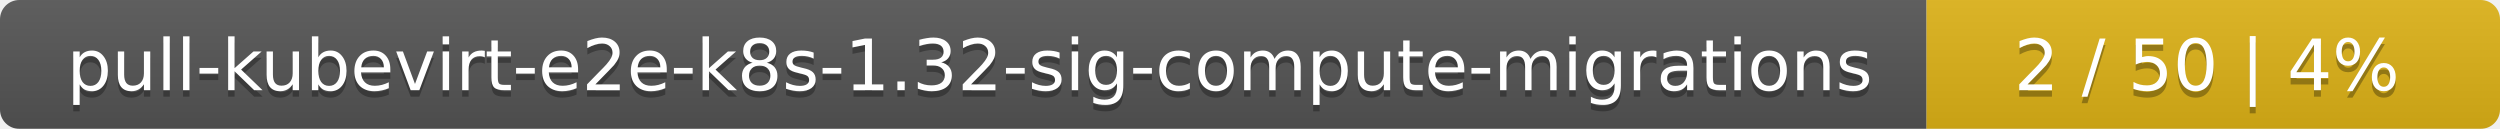
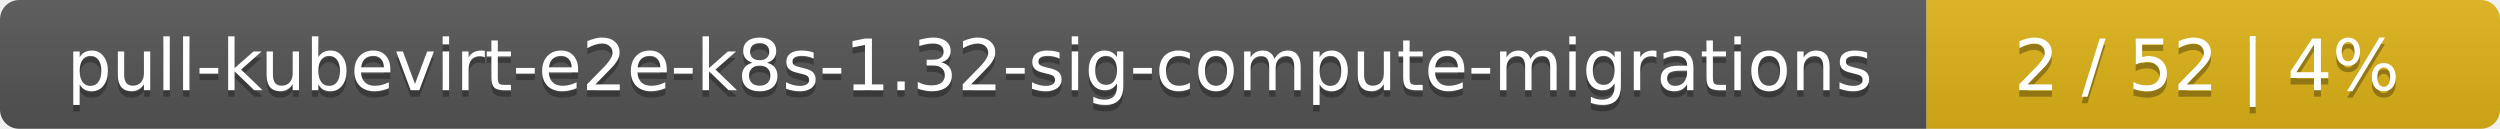
<svg xmlns="http://www.w3.org/2000/svg" width="388" height="20">
  <linearGradient id="smooth" x2="0" y2="100%">
    <stop offset="0" stop-color="#bbb" stop-opacity=".1" />
    <stop offset="1" stop-opacity=".1" />
  </linearGradient>
  <mask id="round">
    <rect width="388" height="20" rx="3" fill="#fff" />
  </mask>
  <g mask="url(#round)">
    <rect width="299" height="20" fill="#555" />
    <rect x="299" width="89" height="20" fill="#dfb317" />
    <rect width="388" height="20" fill="url(#smooth)" />
  </g>
  <g fill="#fff" text-anchor="middle" font-family="DejaVu Sans,Verdana,Geneva,sans-serif" font-size="11">
    <text x="150.5" y="15" fill="#010101" fill-opacity=".3">pull-kubevirt-e2e-k8s-1.32-sig-compute-migrations</text>
    <text x="150.5" y="14">pull-kubevirt-e2e-k8s-1.32-sig-compute-migrations</text>
-     <text x="342.5" y="15" fill="#010101" fill-opacity=".3">2 / 50    |    4%</text>
-     <text x="342.5" y="14">2 / 50    |    4%</text>
+     <text x="342.5" y="15" fill="#010101" fill-opacity=".3">2 / 52    |    4%</text>
+     <text x="342.5" y="14">2 / 52    |    4%</text>
  </g>
</svg>
